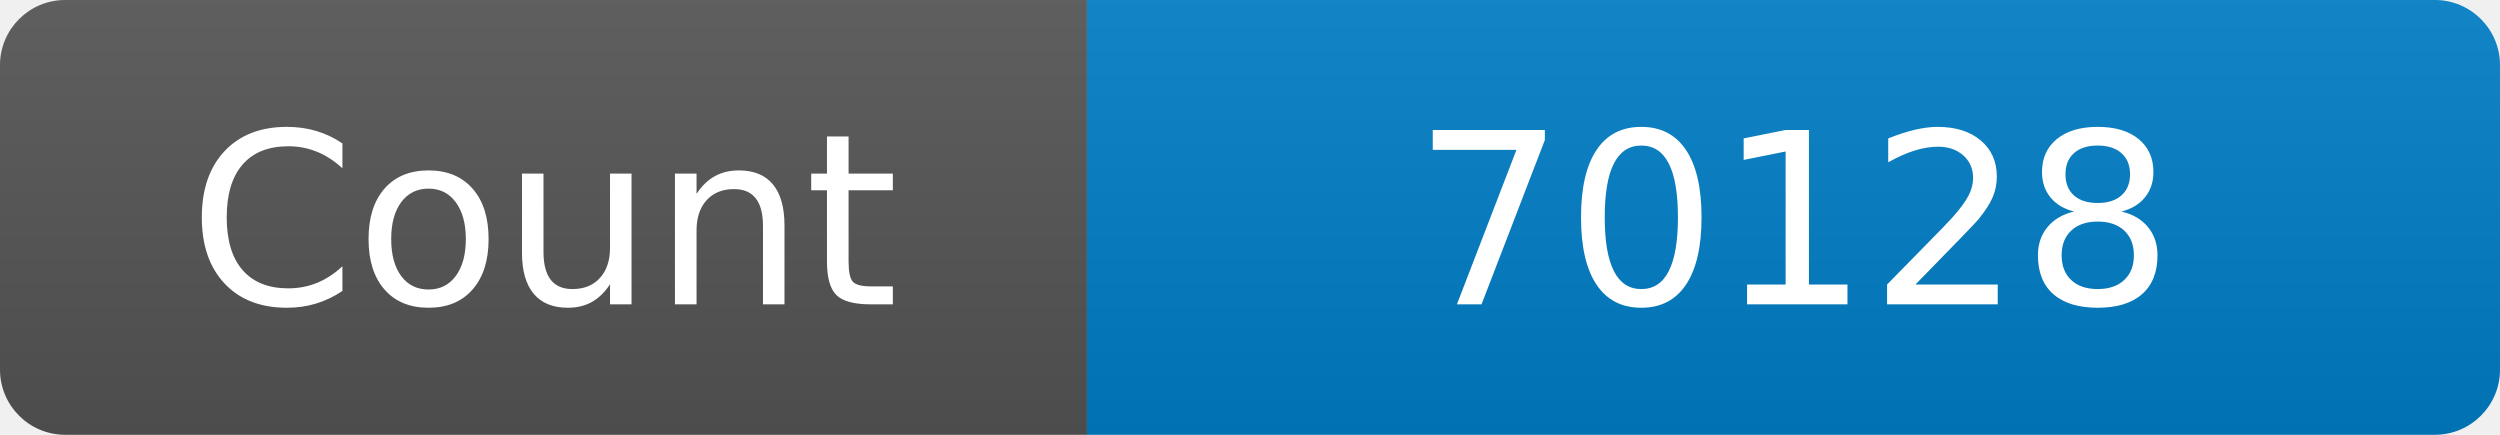
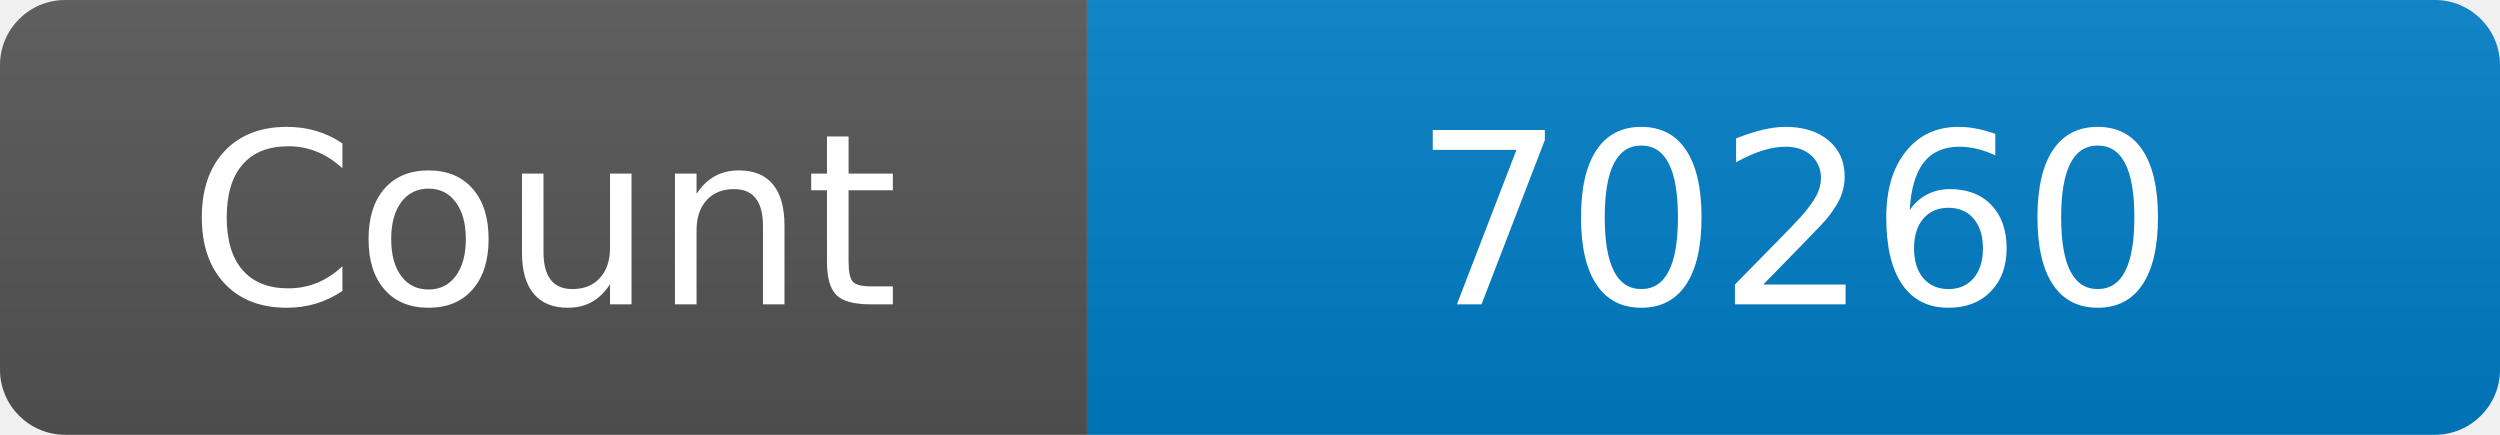
<svg xmlns="http://www.w3.org/2000/svg" width="115" height="20" role="img" aria-label="Maintained?: yes">
  <linearGradient id="s" x2="0" y2="100%">
    <stop offset="0" stop-color="#bbb" stop-opacity=".1" />
    <stop offset="1" stop-opacity=".1" />
  </linearGradient>
  <clipPath id="r">
    <rect width="115" height="20" rx="3" fill="#fff" />
  </clipPath>
  <g clip-path="url(#r)">
    <rect width="50" height="20" fill="#555" />
    <rect x="50" width="160" height="20" fill="#007ec6" />
    <rect width="115" height="20" fill="url(#s)" />
  </g>
  <g fill="#fff" text-anchor="middle" font-family="Verdana,Geneva,DejaVu Sans,sans-serif" font-size="110">
    <text x="250" y="140" transform="scale(.1)" fill="#fff">Count</text>
-     <text x="825" y="140" transform="scale(.1)" fill="#fff">70128</text>
+     <text x="825" y="140" transform="scale(.1)" fill="#fff">70260</text>
  </g>
</svg>
